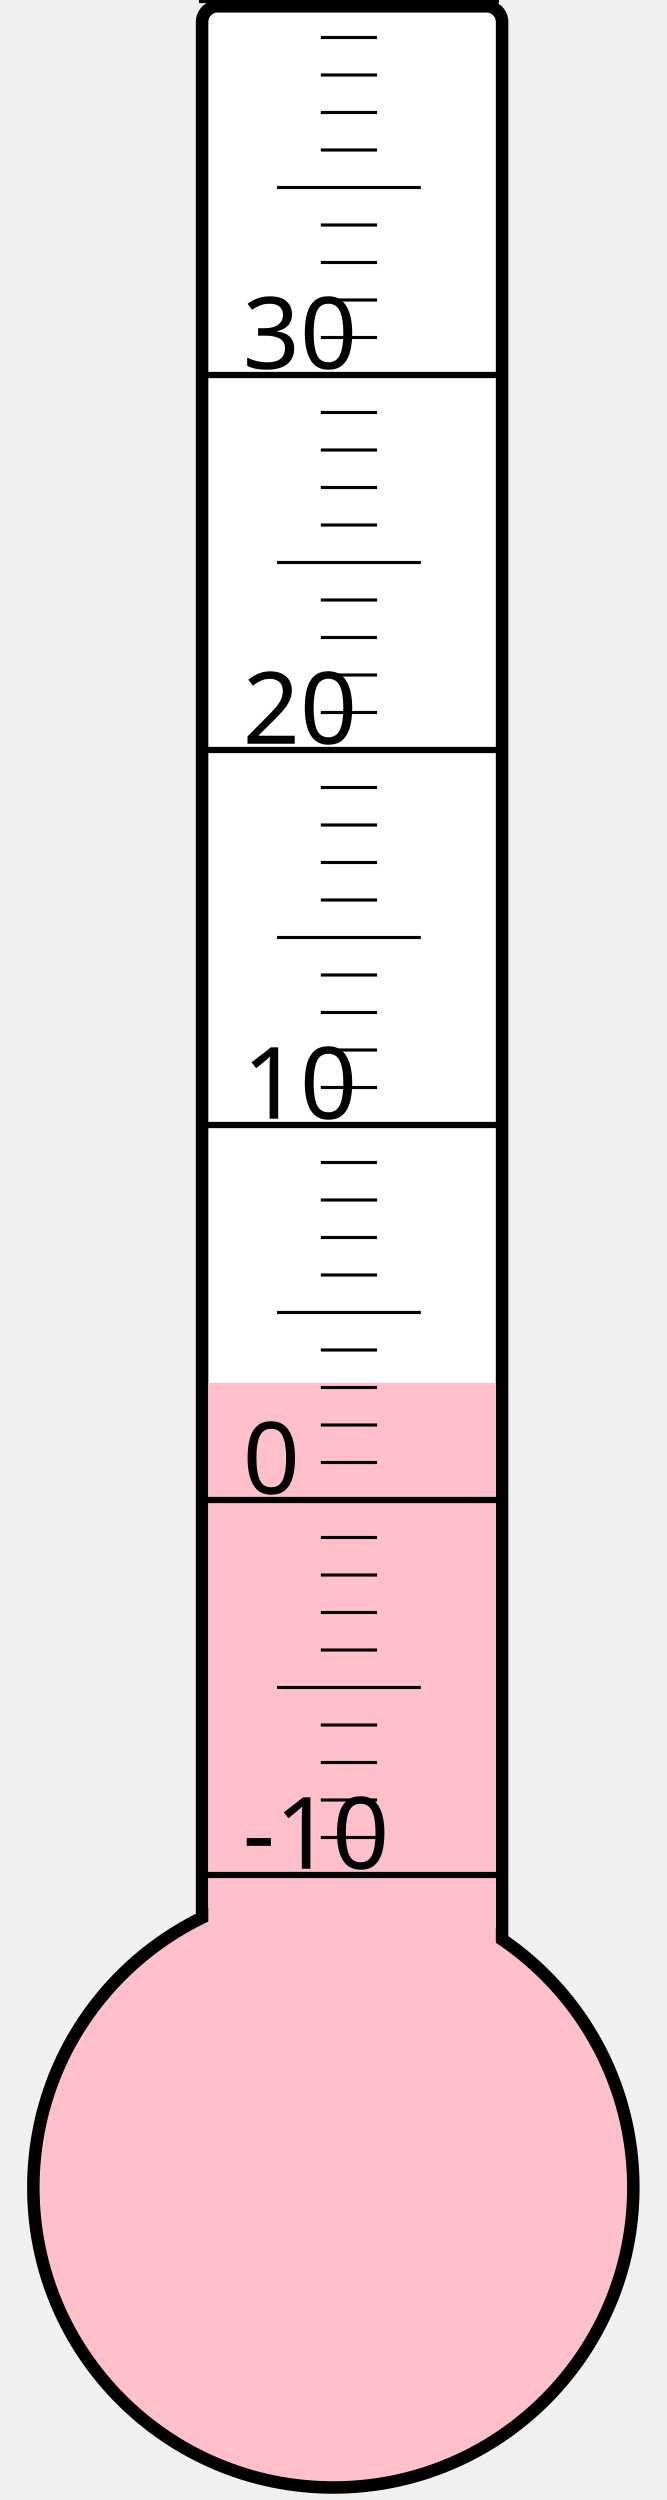
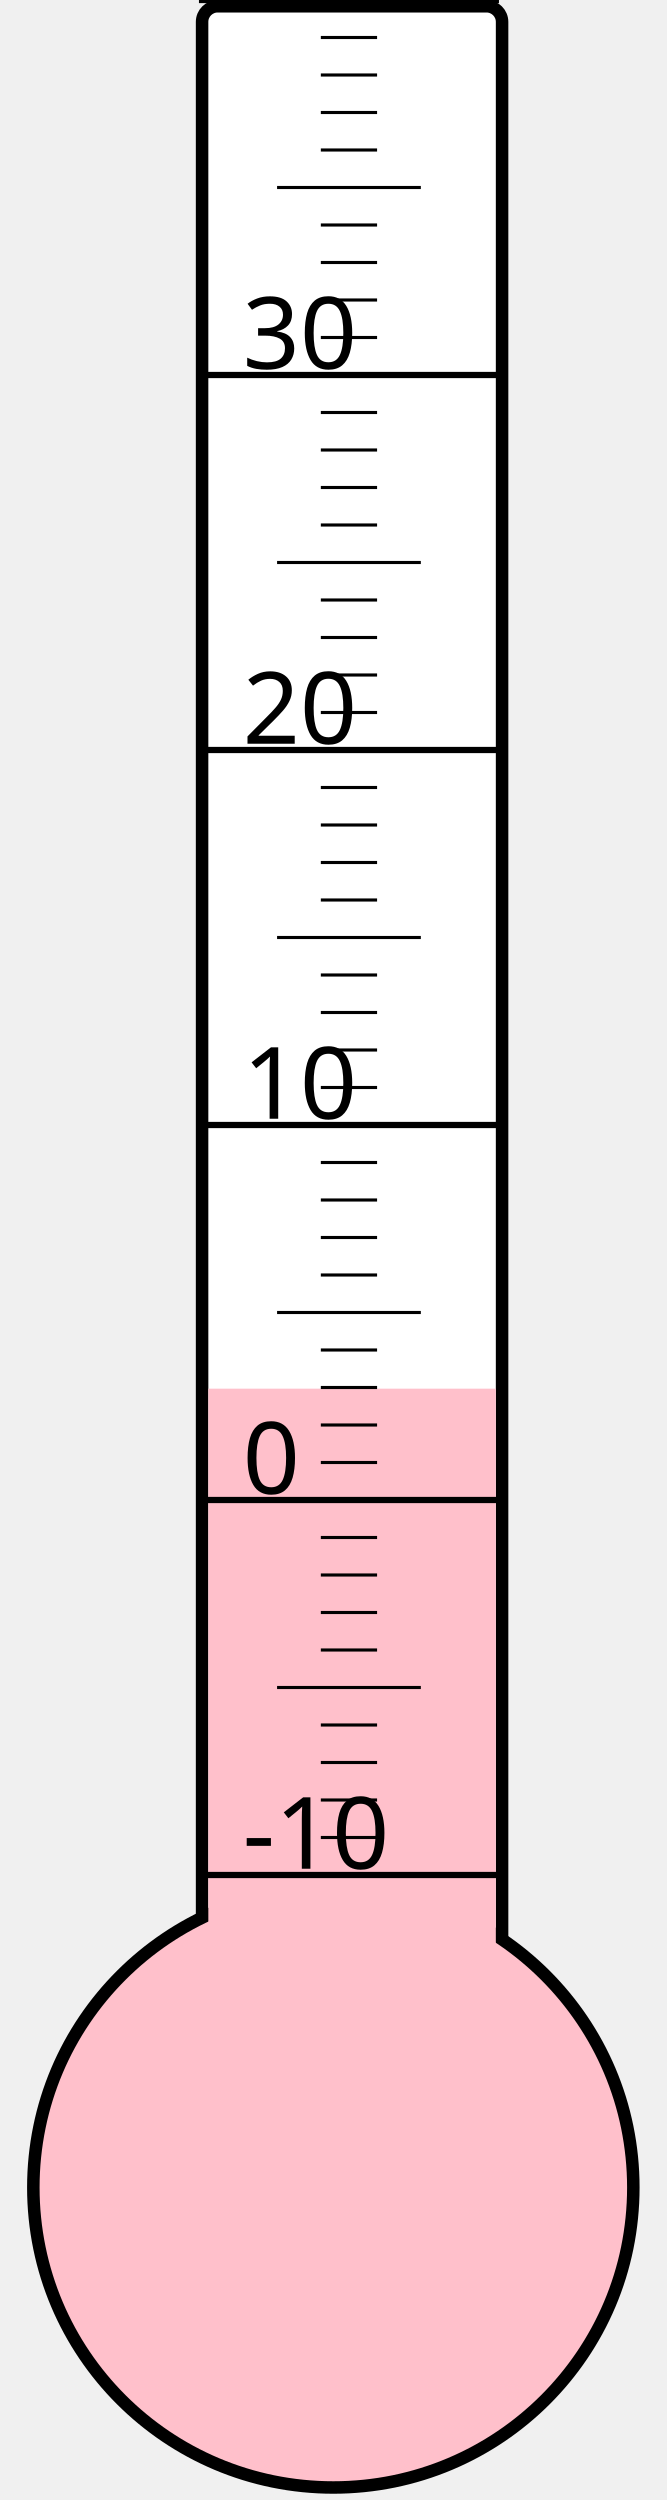
<svg xmlns="http://www.w3.org/2000/svg" width="40px" height="150px" viewBox="0 0 200 800">
  <rect width="200" height="800" x="0" y="0" style="fill: #ffffeb; fill-opacity: 0;" />
  <rect width="96" height="680" x="58" y="2" rx="5" ry="5" style="fill: white; fill-opacity: 1; stroke: black; stroke-width: 4;" />
  <circle cx="100" cy="700" r="96" style="fill: pink; stroke: black; stroke-width: 4;" />
-   <rect width="92" height="257.5" x="60" y="442.5" style="fill: pink; fill-opacity: 1; stroke-width: 0;" />
+   <rect width="92" height="255.625" x="60" y="444.375" style="fill: pink; fill-opacity: 1; stroke-width: 0;" />
  <text x="71" y="598" style="font-family: sans-serif; font-size: 24pt;">-10</text>
  <text x="71" y="478" style="font-family: sans-serif; font-size: 24pt;">0</text>
  <text x="71" y="358" style="font-family: sans-serif; font-size: 24pt;">10</text>
  <text x="71" y="238" style="font-family: sans-serif; font-size: 24pt;">20</text>
  <text x="71" y="118" style="font-family: sans-serif; font-size: 24pt;">30</text>
  <g style="stroke: black;">
    <line x1="57" y1="600" x2="153" y2="600" style="stroke-width: 2;" />
    <line x1="96" y1="588" x2="114" y2="588" style="stroke-width: 1;" />
    <line x1="96" y1="576" x2="114" y2="576" style="stroke-width: 1;" />
    <line x1="96" y1="564" x2="114" y2="564" style="stroke-width: 1;" />
    <line x1="96" y1="552" x2="114" y2="552" style="stroke-width: 1;" />
    <line x1="82" y1="540" x2="128" y2="540" style="stroke-width: 1;" />
    <line x1="96" y1="528" x2="114" y2="528" style="stroke-width: 1;" />
    <line x1="96" y1="516" x2="114" y2="516" style="stroke-width: 1;" />
    <line x1="96" y1="504" x2="114" y2="504" style="stroke-width: 1;" />
    <line x1="96" y1="492" x2="114" y2="492" style="stroke-width: 1;" />
    <line x1="57" y1="480" x2="153" y2="480" style="stroke-width: 2;" />
    <line x1="96" y1="468" x2="114" y2="468" style="stroke-width: 1;" />
    <line x1="96" y1="456" x2="114" y2="456" style="stroke-width: 1;" />
    <line x1="96" y1="444" x2="114" y2="444" style="stroke-width: 1;" />
    <line x1="96" y1="432" x2="114" y2="432" style="stroke-width: 1;" />
    <line x1="82" y1="420" x2="128" y2="420" style="stroke-width: 1;" />
    <line x1="96" y1="408" x2="114" y2="408" style="stroke-width: 1;" />
    <line x1="96" y1="396" x2="114" y2="396" style="stroke-width: 1;" />
    <line x1="96" y1="384" x2="114" y2="384" style="stroke-width: 1;" />
    <line x1="96" y1="372" x2="114" y2="372" style="stroke-width: 1;" />
    <line x1="57" y1="360" x2="153" y2="360" style="stroke-width: 2;" />
    <line x1="96" y1="348" x2="114" y2="348" style="stroke-width: 1;" />
    <line x1="96" y1="336" x2="114" y2="336" style="stroke-width: 1;" />
    <line x1="96" y1="324" x2="114" y2="324" style="stroke-width: 1;" />
    <line x1="96" y1="312" x2="114" y2="312" style="stroke-width: 1;" />
    <line x1="82" y1="300" x2="128" y2="300" style="stroke-width: 1;" />
    <line x1="96" y1="288" x2="114" y2="288" style="stroke-width: 1;" />
    <line x1="96" y1="276" x2="114" y2="276" style="stroke-width: 1;" />
    <line x1="96" y1="264" x2="114" y2="264" style="stroke-width: 1;" />
    <line x1="96" y1="252" x2="114" y2="252" style="stroke-width: 1;" />
    <line x1="57" y1="240" x2="153" y2="240" style="stroke-width: 2;" />
    <line x1="96" y1="228" x2="114" y2="228" style="stroke-width: 1;" />
    <line x1="96" y1="216" x2="114" y2="216" style="stroke-width: 1;" />
    <line x1="96" y1="204" x2="114" y2="204" style="stroke-width: 1;" />
    <line x1="96" y1="192" x2="114" y2="192" style="stroke-width: 1;" />
    <line x1="82" y1="180" x2="128" y2="180" style="stroke-width: 1;" />
    <line x1="96" y1="168" x2="114" y2="168" style="stroke-width: 1;" />
    <line x1="96" y1="156" x2="114" y2="156" style="stroke-width: 1;" />
    <line x1="96" y1="144" x2="114" y2="144" style="stroke-width: 1;" />
    <line x1="96" y1="132" x2="114" y2="132" style="stroke-width: 1;" />
    <line x1="57" y1="120" x2="153" y2="120" style="stroke-width: 2;" />
    <line x1="96" y1="108" x2="114" y2="108" style="stroke-width: 1;" />
    <line x1="96" y1="96" x2="114" y2="96" style="stroke-width: 1;" />
    <line x1="96" y1="84" x2="114" y2="84" style="stroke-width: 1;" />
    <line x1="96" y1="72" x2="114" y2="72" style="stroke-width: 1;" />
    <line x1="82" y1="60" x2="128" y2="60" style="stroke-width: 1;" />
    <line x1="96" y1="48" x2="114" y2="48" style="stroke-width: 1;" />
    <line x1="96" y1="36" x2="114" y2="36" style="stroke-width: 1;" />
    <line x1="96" y1="24" x2="114" y2="24" style="stroke-width: 1;" />
    <line x1="96" y1="12" x2="114" y2="12" style="stroke-width: 1;" />
    <line x1="57" y1="0" x2="153" y2="0" style="stroke-width: 2;" />
  </g>
</svg>
